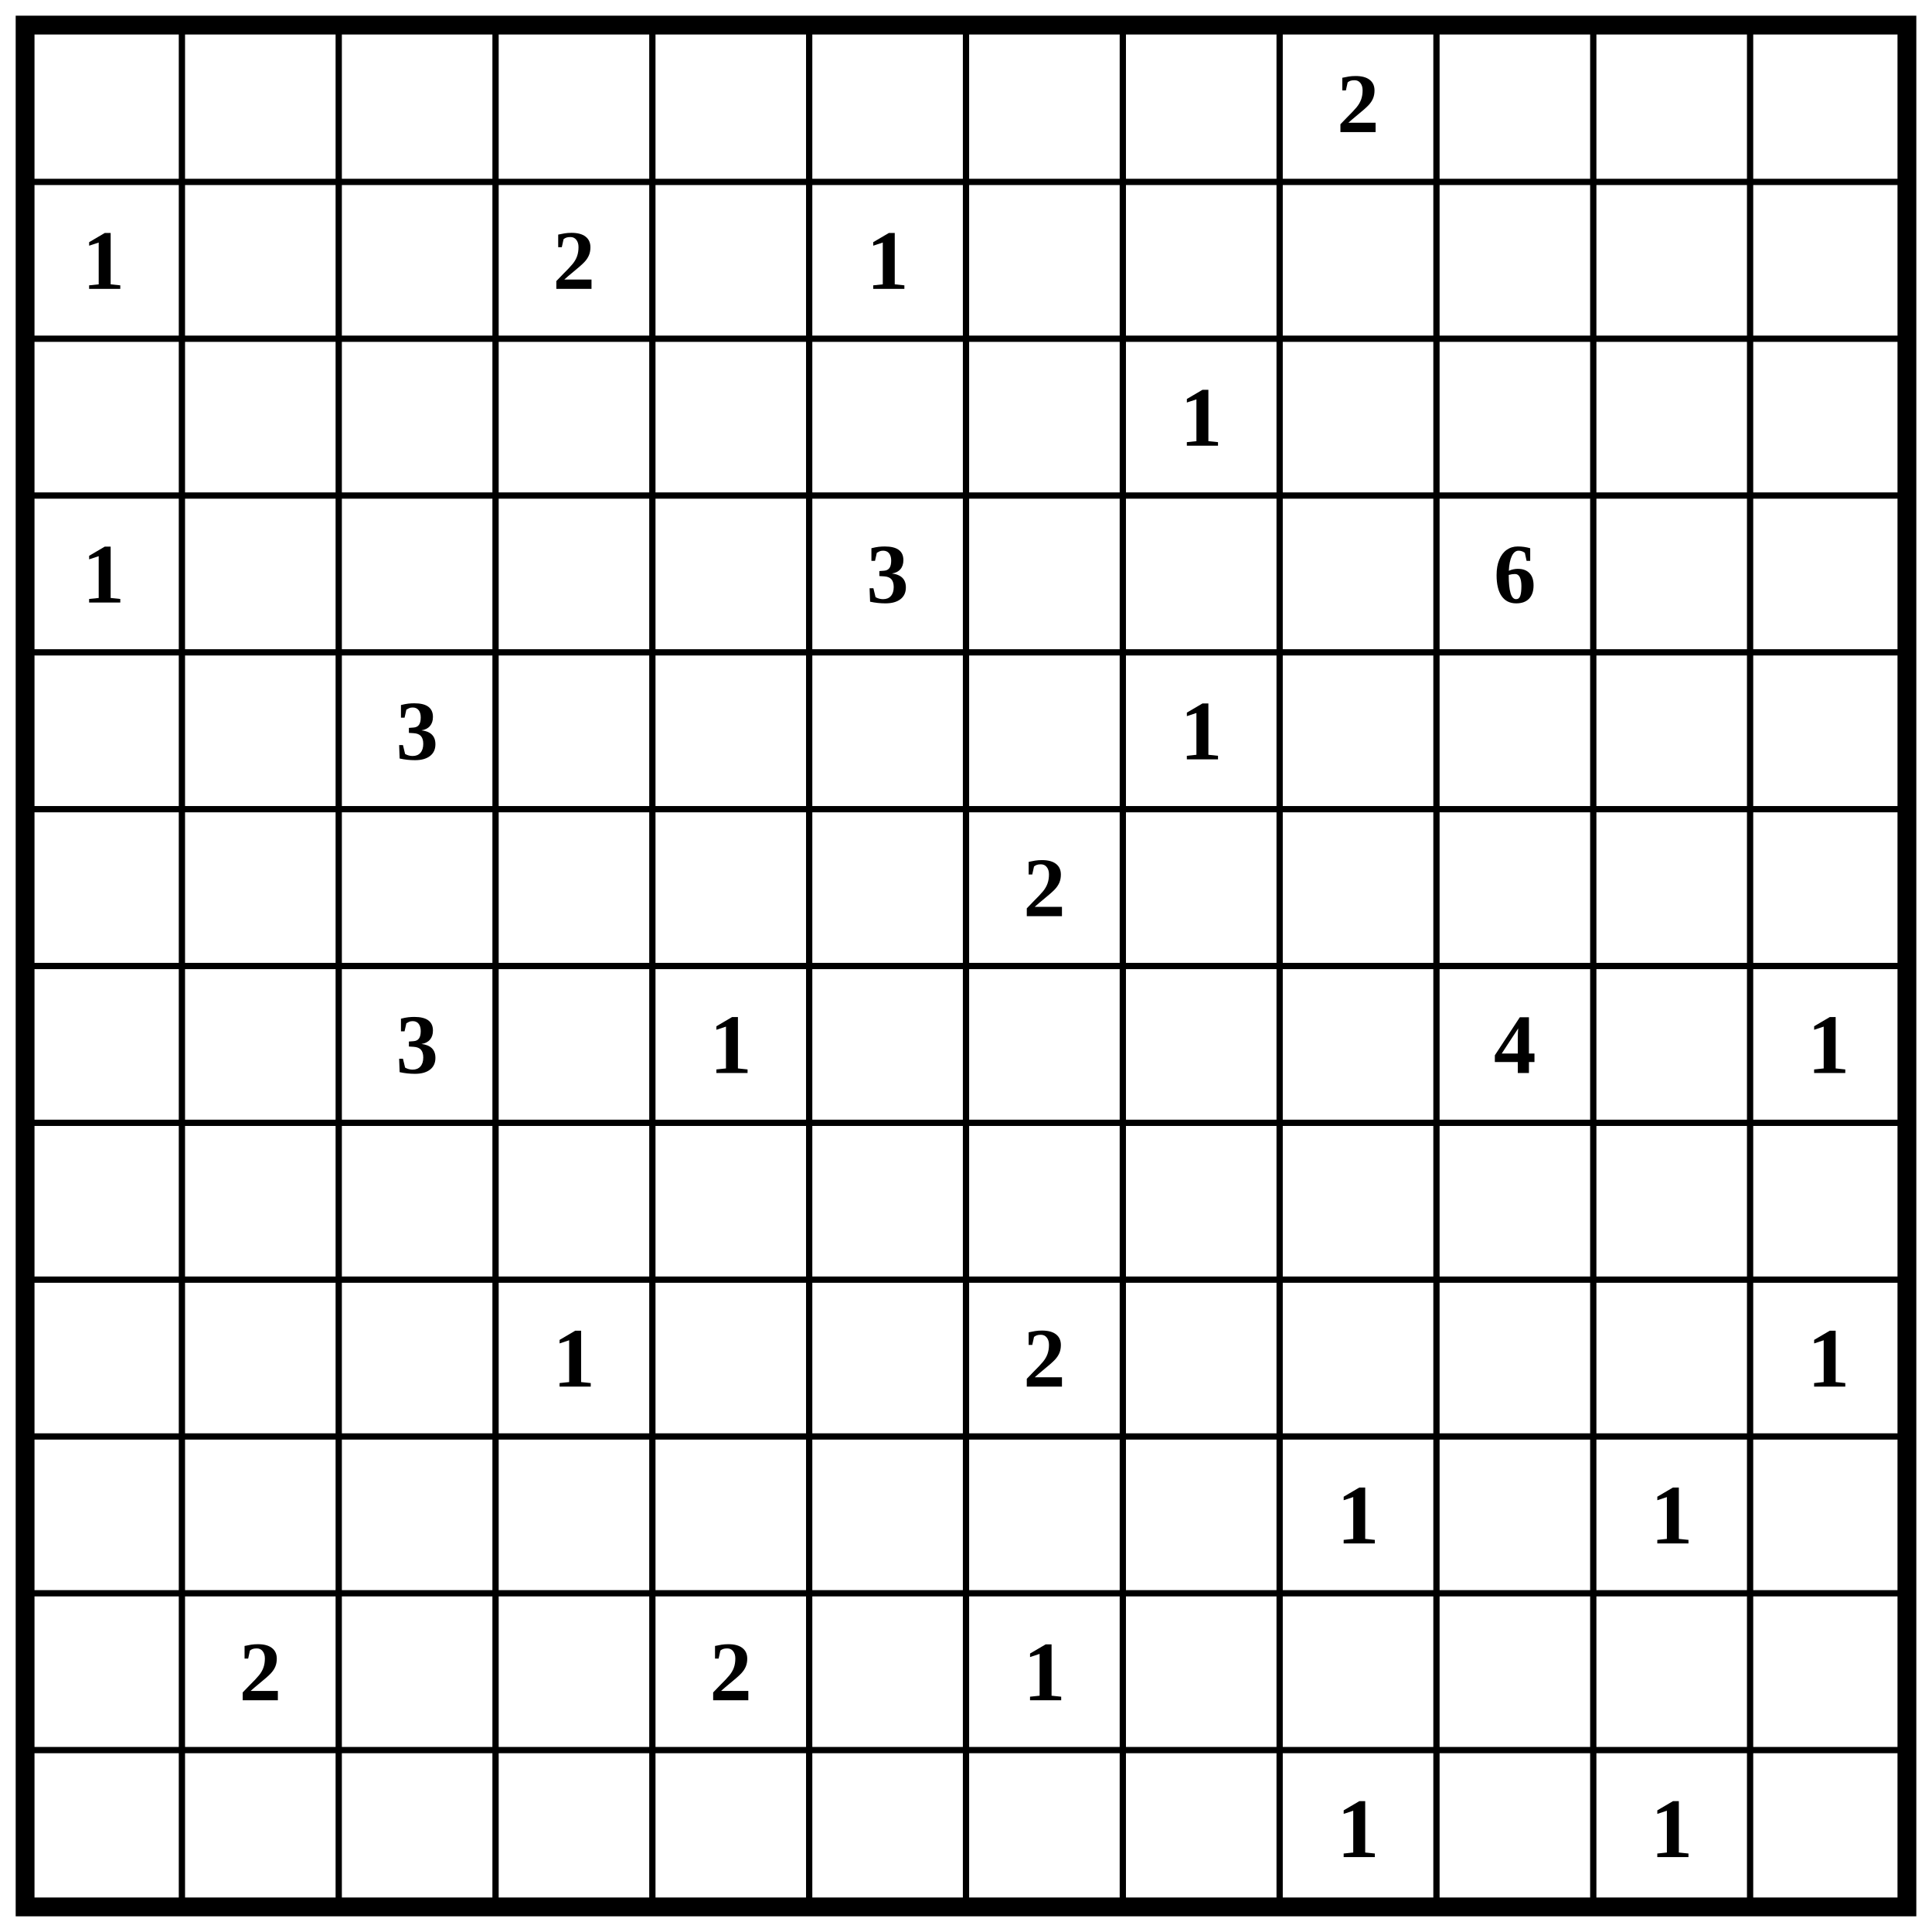
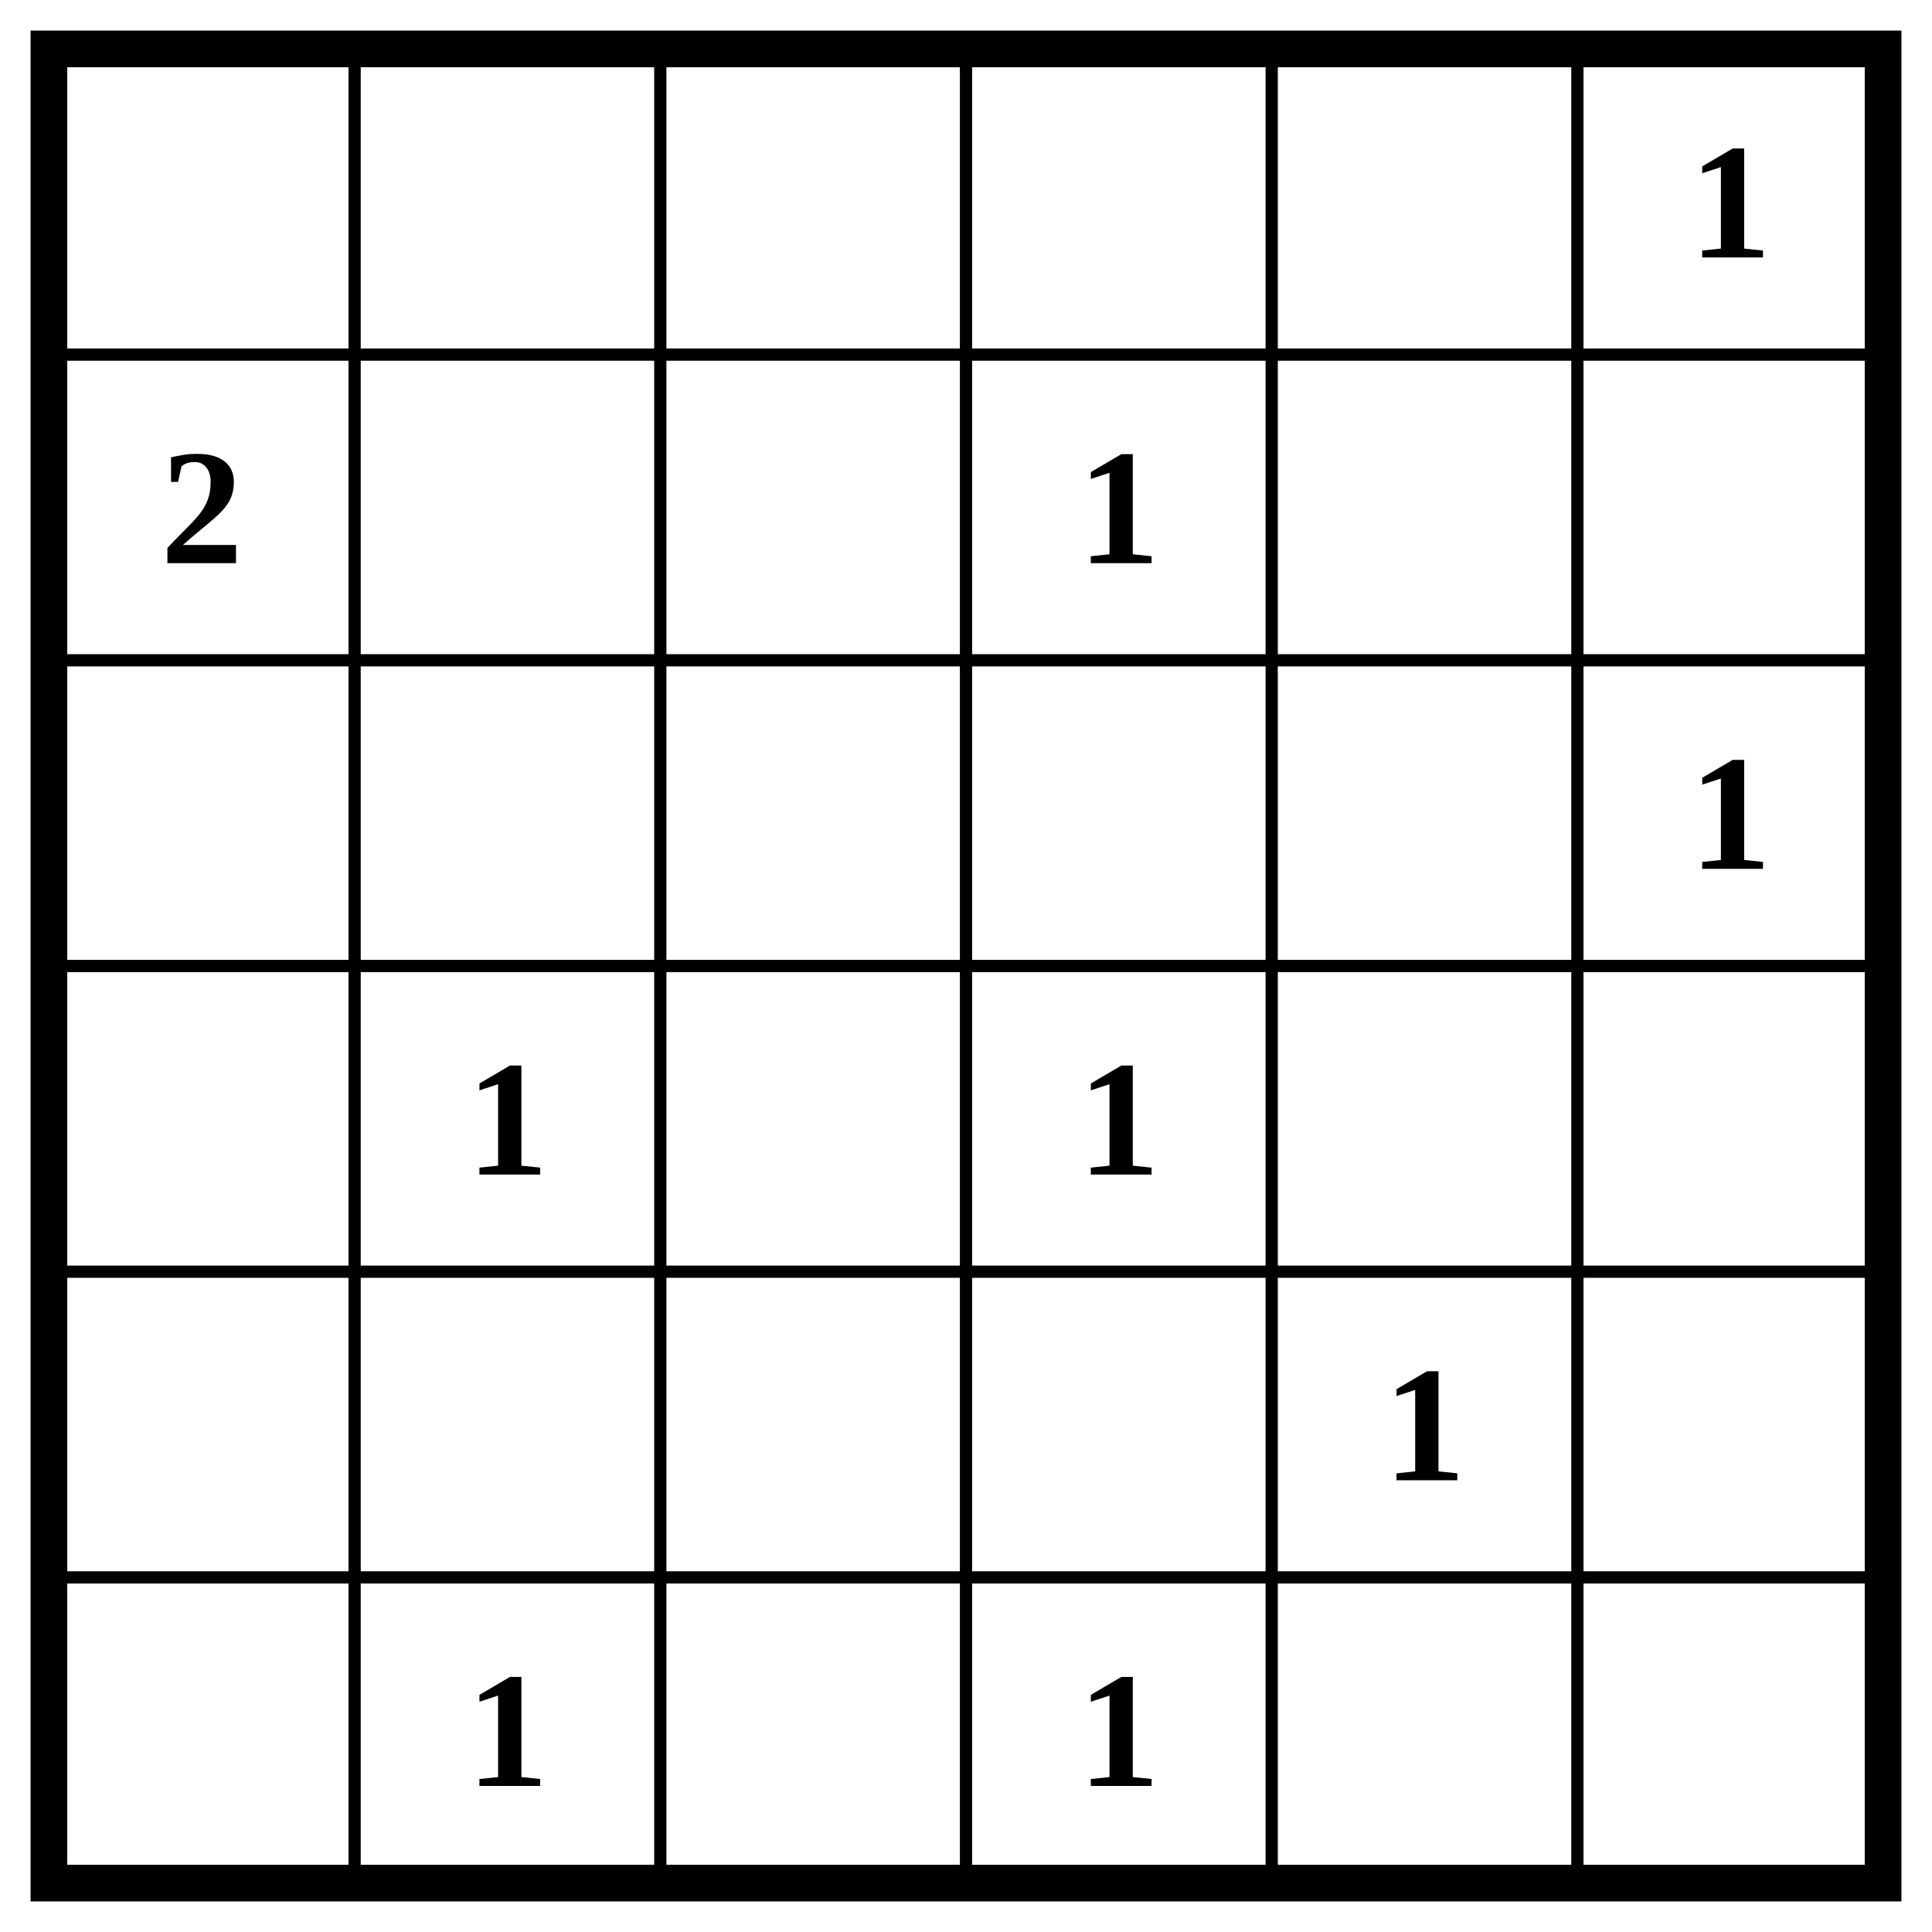
- <svg xmlns="http://www.w3.org/2000/svg" class="p" viewBox="0 0 1232 1232" preserveAspectRatio="xMidYMid meet" shape-rendering="geometricPrecision">
-   <path d="M16 116H1216M16 216H1216M16 316H1216M16 416H1216M16 516H1216M16 616H1216M16 716H1216M16 816H1216M16 916H1216M16 1016H1216M16 1116H1216M116 16V1216M216 16V1216M316 16V1216M416 16V1216M516 16V1216M616 16V1216M716 16V1216M816 16V1216M916 16V1216M1016 16V1216M1116 16V1216" fill="none" stroke="#000" stroke-width="4" stroke-linecap="square" />
-   <rect x="16" y="16" width="1200" height="1200" fill="none" stroke="#000" stroke-width="12" />
+ <svg xmlns="http://www.w3.org/2000/svg" class="p" viewBox="0 0 632 632" preserveAspectRatio="xMidYMid meet" shape-rendering="geometricPrecision">
+   <path d="M16 116H616M16 216H616M16 316H616M16 416H616M16 516H616M116 16V616M216 16V616M316 16V616M416 16V616M516 16V616" fill="none" stroke="#000" stroke-width="4" stroke-linecap="square" />
+   <rect x="16" y="16" width="600" height="600" fill="none" stroke="#000" stroke-width="12" />
  <g fill="#000" font-size="54" font-weight="700" text-anchor="middle" dominant-baseline="central">
-     <text x="866" y="66">2</text>
-     <text x="66" y="166">1</text>
-     <text x="366" y="166">2</text>
-     <text x="566" y="166">1</text>
-     <text x="766" y="266">1</text>
-     <text x="66" y="366">1</text>
-     <text x="566" y="366">3</text>
-     <text x="966" y="366">6</text>
-     <text x="266" y="466">3</text>
-     <text x="766" y="466">1</text>
-     <text x="666" y="566">2</text>
-     <text x="266" y="666">3</text>
-     <text x="466" y="666">1</text>
-     <text x="966" y="666">4</text>
-     <text x="1166" y="666">1</text>
-     <text x="366" y="866">1</text>
-     <text x="666" y="866">2</text>
-     <text x="1166" y="866">1</text>
-     <text x="866" y="966">1</text>
-     <text x="1066" y="966">1</text>
-     <text x="166" y="1066">2</text>
-     <text x="466" y="1066">2</text>
-     <text x="666" y="1066">1</text>
-     <text x="866" y="1166">1</text>
-     <text x="1066" y="1166">1</text>
+     <text x="566" y="66">1</text>
+     <text x="66" y="166">2</text>
+     <text x="366" y="166">1</text>
+     <text x="566" y="266">1</text>
+     <text x="166" y="366">1</text>
+     <text x="366" y="366">1</text>
+     <text x="466" y="466">1</text>
+     <text x="166" y="566">1</text>
+     <text x="366" y="566">1</text>
  </g>
</svg>
